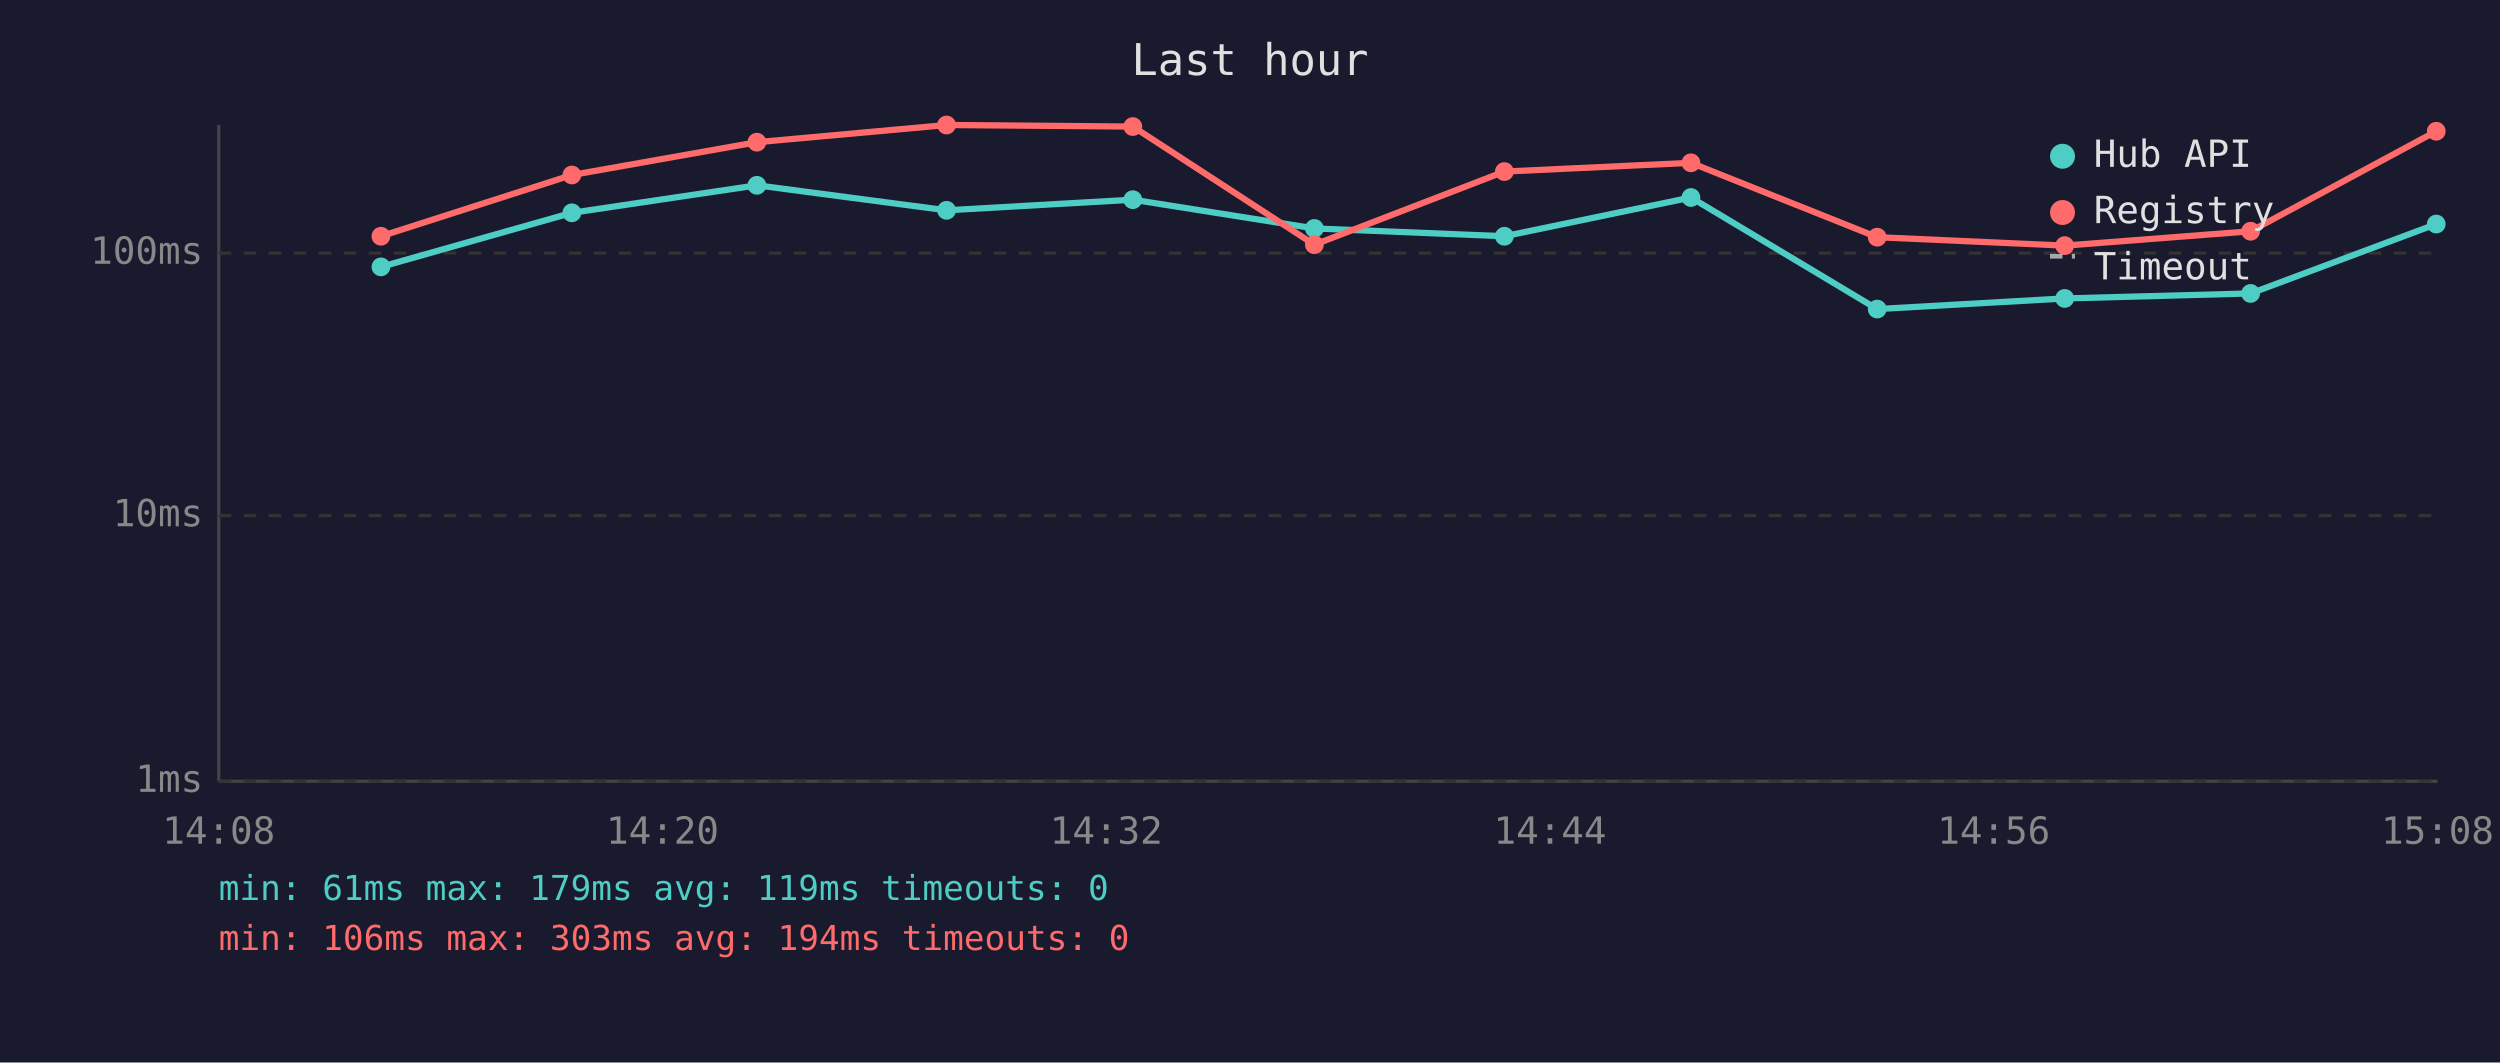
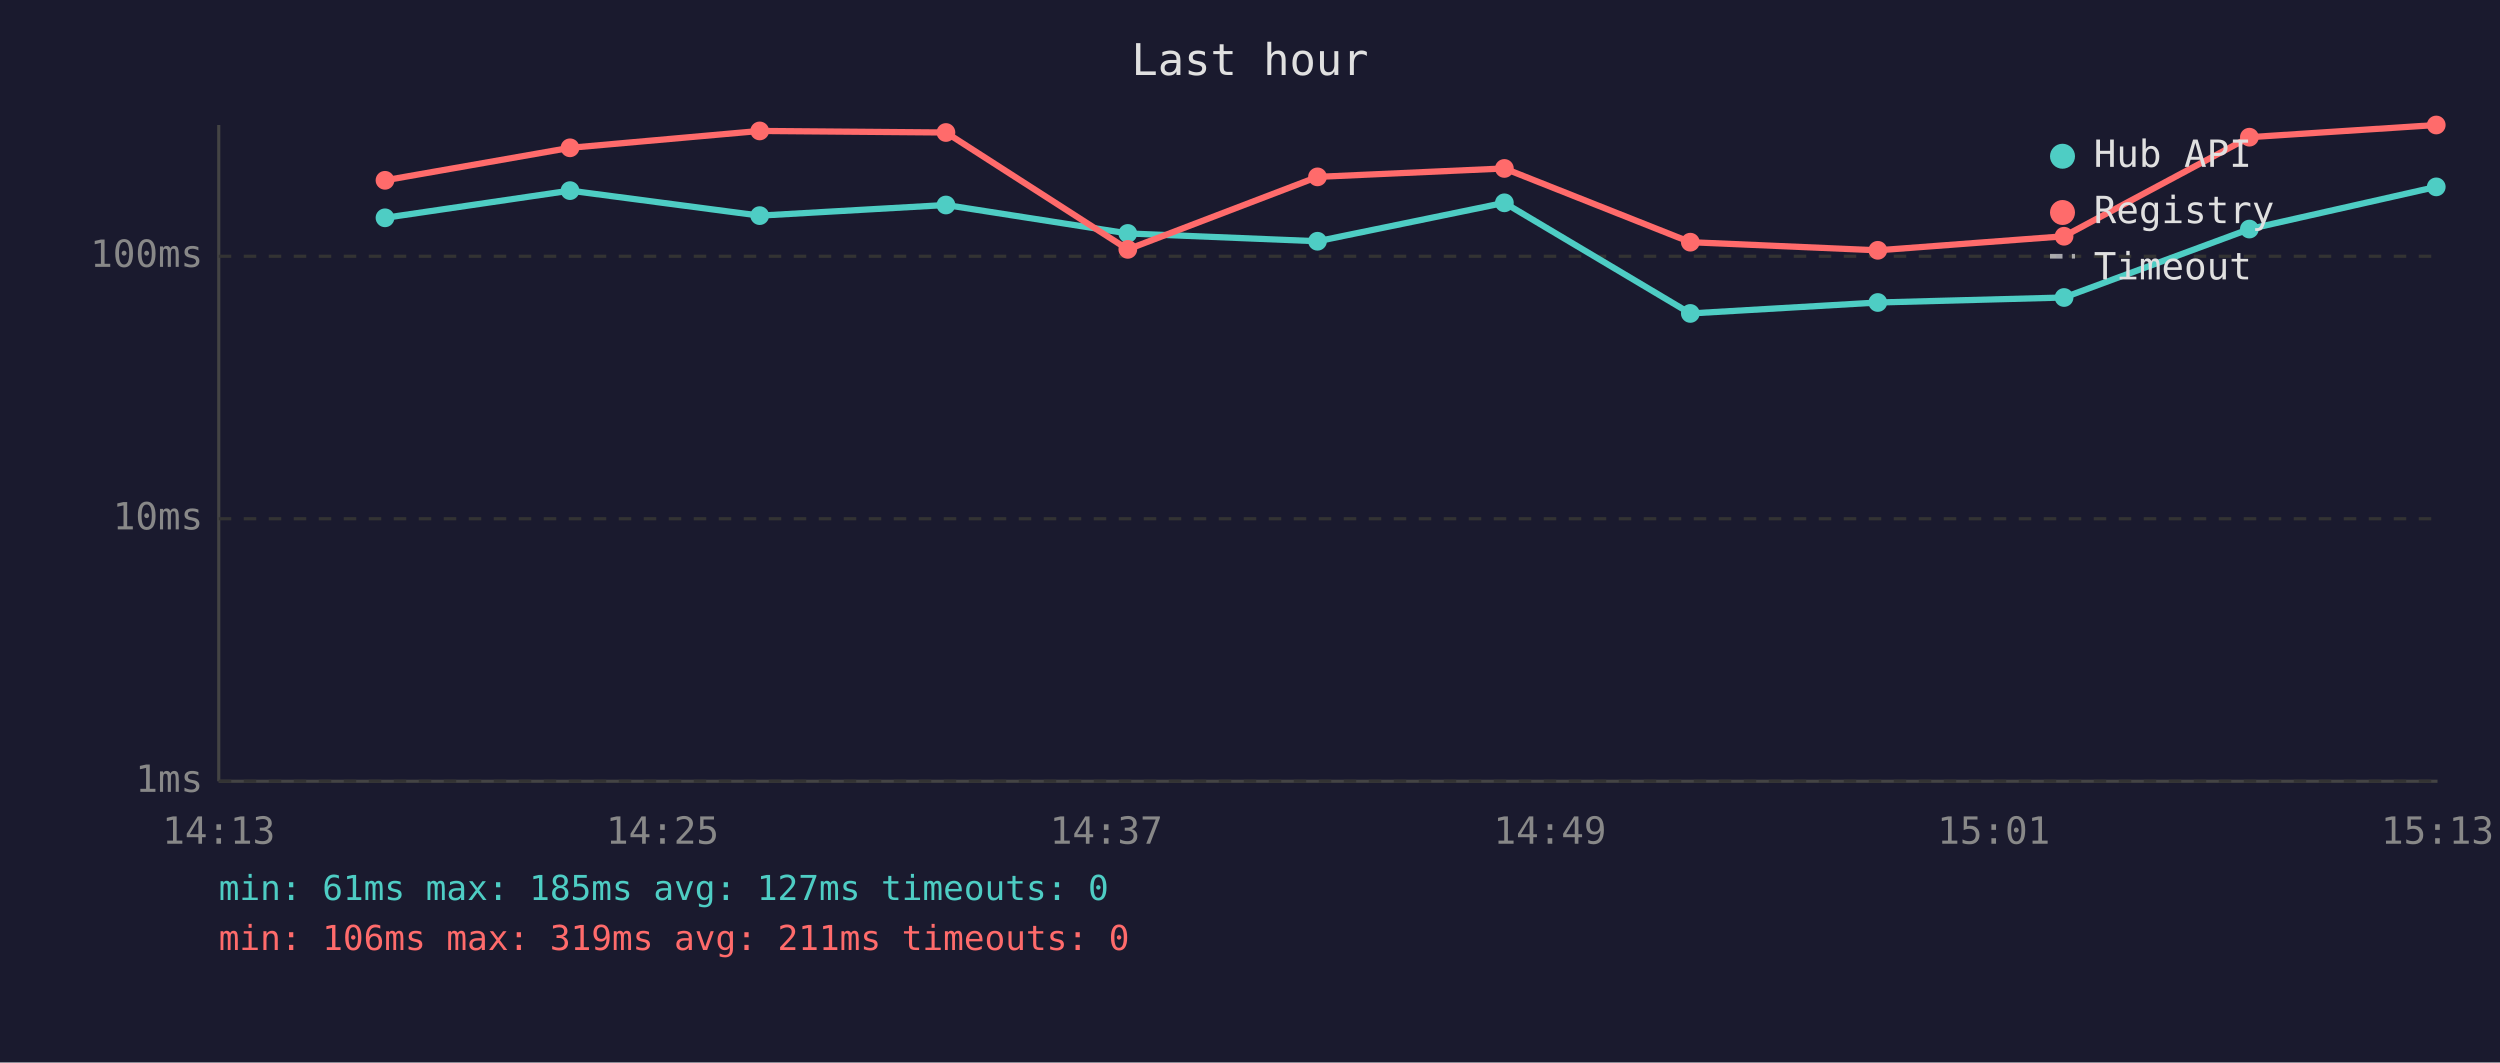
<svg xmlns="http://www.w3.org/2000/svg" viewBox="0 0 800 340" font-family="monospace" font-size="12">
  <rect width="800" height="340" fill="#1a1a2e" />
  <text x="400" y="24" fill="#e0e0e0" font-size="14" text-anchor="middle">Last hour</text>
  <line x1="70" y1="40" x2="70" y2="250" stroke="#444" stroke-width="1" />
  <line x1="70" y1="250" x2="780" y2="250" stroke="#444" stroke-width="1" />
  <line x1="70" y1="250" x2="780" y2="250" stroke="#333" stroke-width="1" stroke-dasharray="4" />
  <text x="65" y="250" fill="#888" text-anchor="end" dominant-baseline="middle">1ms</text>
-   <line x1="70" y1="165" x2="780" y2="165" stroke="#333" stroke-width="1" stroke-dasharray="4" />
-   <text x="65" y="165" fill="#888" text-anchor="end" dominant-baseline="middle">10ms</text>
-   <line x1="70" y1="81" x2="780" y2="81" stroke="#333" stroke-width="1" stroke-dasharray="4" />
-   <text x="65" y="81" fill="#888" text-anchor="end" dominant-baseline="middle">100ms</text>
-   <text x="70" y="270" fill="#888" text-anchor="middle">14:08</text>
-   <text x="212" y="270" fill="#888" text-anchor="middle">14:20</text>
-   <text x="354" y="270" fill="#888" text-anchor="middle">14:32</text>
-   <text x="496" y="270" fill="#888" text-anchor="middle">14:44</text>
-   <text x="638" y="270" fill="#888" text-anchor="middle">14:56</text>
-   <text x="780" y="270" fill="#888" text-anchor="middle">15:08</text>
-   <polyline points="121.9,85.4 183.0,68.1 242.2,59.3 302.9,67.3 362.5,63.9 420.6,73.1 481.4,75.6 541.1,63.2 600.7,98.9 660.7,95.5 720.2,93.9 779.6,71.7" fill="none" stroke="#4ecdc4" stroke-width="2" opacity="1" />
-   <circle cx="121.9" cy="85.4" r="3" fill="#4ecdc4" />
-   <circle cx="183.0" cy="68.1" r="3" fill="#4ecdc4" />
-   <circle cx="242.2" cy="59.3" r="3" fill="#4ecdc4" />
-   <circle cx="302.9" cy="67.3" r="3" fill="#4ecdc4" />
-   <circle cx="362.5" cy="63.9" r="3" fill="#4ecdc4" />
-   <circle cx="420.6" cy="73.1" r="3" fill="#4ecdc4" />
-   <circle cx="481.4" cy="75.6" r="3" fill="#4ecdc4" />
-   <circle cx="541.1" cy="63.2" r="3" fill="#4ecdc4" />
-   <circle cx="600.7" cy="98.9" r="3" fill="#4ecdc4" />
-   <circle cx="660.7" cy="95.5" r="3" fill="#4ecdc4" />
-   <circle cx="720.2" cy="93.9" r="3" fill="#4ecdc4" />
-   <circle cx="779.6" cy="71.7" r="3" fill="#4ecdc4" />
-   <polyline points="121.9,75.6 183.0,56.0 242.2,45.5 302.9,40.0 362.5,40.5 420.6,78.3 481.4,54.9 541.1,52.1 600.7,75.9 660.7,78.6 720.2,74.0 779.6,42.0" fill="none" stroke="#ff6b6b" stroke-width="2" opacity="1" />
-   <circle cx="121.9" cy="75.6" r="3" fill="#ff6b6b" />
-   <circle cx="183.0" cy="56.0" r="3" fill="#ff6b6b" />
-   <circle cx="242.2" cy="45.5" r="3" fill="#ff6b6b" />
-   <circle cx="302.9" cy="40.0" r="3" fill="#ff6b6b" />
-   <circle cx="362.5" cy="40.5" r="3" fill="#ff6b6b" />
-   <circle cx="420.6" cy="78.3" r="3" fill="#ff6b6b" />
-   <circle cx="481.4" cy="54.9" r="3" fill="#ff6b6b" />
-   <circle cx="541.1" cy="52.1" r="3" fill="#ff6b6b" />
-   <circle cx="600.7" cy="75.9" r="3" fill="#ff6b6b" />
-   <circle cx="660.7" cy="78.6" r="3" fill="#ff6b6b" />
-   <circle cx="720.2" cy="74.0" r="3" fill="#ff6b6b" />
-   <circle cx="779.6" cy="42.0" r="3" fill="#ff6b6b" />
+   <line x1="70" y1="166" x2="780" y2="166" stroke="#333" stroke-width="1" stroke-dasharray="4" />
+   <text x="65" y="166" fill="#888" text-anchor="end" dominant-baseline="middle">10ms</text>
+   <line x1="70" y1="82" x2="780" y2="82" stroke="#333" stroke-width="1" stroke-dasharray="4" />
+   <text x="65" y="82" fill="#888" text-anchor="end" dominant-baseline="middle">100ms</text>
+   <text x="70" y="270" fill="#888" text-anchor="middle">14:13</text>
+   <text x="212" y="270" fill="#888" text-anchor="middle">14:25</text>
+   <text x="354" y="270" fill="#888" text-anchor="middle">14:37</text>
+   <text x="496" y="270" fill="#888" text-anchor="middle">14:49</text>
+   <text x="638" y="270" fill="#888" text-anchor="middle">15:01</text>
+   <text x="780" y="270" fill="#888" text-anchor="middle">15:13</text>
+   <polyline points="123.2,69.7 182.4,61.0 243.1,69.0 302.7,65.6 360.9,74.7 421.6,77.2 481.4,64.9 540.9,100.3 600.9,96.8 660.5,95.2 719.8,73.3 779.6,59.8" fill="none" stroke="#4ecdc4" stroke-width="2" opacity="1" />
+   <circle cx="123.2" cy="69.7" r="3" fill="#4ecdc4" />
+   <circle cx="182.4" cy="61.0" r="3" fill="#4ecdc4" />
+   <circle cx="243.1" cy="69.0" r="3" fill="#4ecdc4" />
+   <circle cx="302.7" cy="65.6" r="3" fill="#4ecdc4" />
+   <circle cx="360.9" cy="74.7" r="3" fill="#4ecdc4" />
+   <circle cx="421.6" cy="77.2" r="3" fill="#4ecdc4" />
+   <circle cx="481.4" cy="64.9" r="3" fill="#4ecdc4" />
+   <circle cx="540.9" cy="100.3" r="3" fill="#4ecdc4" />
+   <circle cx="600.9" cy="96.8" r="3" fill="#4ecdc4" />
+   <circle cx="660.5" cy="95.2" r="3" fill="#4ecdc4" />
+   <circle cx="719.8" cy="73.3" r="3" fill="#4ecdc4" />
+   <circle cx="779.6" cy="59.8" r="3" fill="#4ecdc4" />
+   <polyline points="123.2,57.7 182.4,47.3 243.1,41.9 302.7,42.4 360.9,79.8 421.6,56.6 481.4,53.9 540.9,77.5 600.9,80.1 660.5,75.6 719.8,43.9 779.6,40.0" fill="none" stroke="#ff6b6b" stroke-width="2" opacity="1" />
+   <circle cx="123.2" cy="57.7" r="3" fill="#ff6b6b" />
+   <circle cx="182.4" cy="47.3" r="3" fill="#ff6b6b" />
+   <circle cx="243.1" cy="41.9" r="3" fill="#ff6b6b" />
+   <circle cx="302.7" cy="42.4" r="3" fill="#ff6b6b" />
+   <circle cx="360.9" cy="79.8" r="3" fill="#ff6b6b" />
+   <circle cx="421.6" cy="56.6" r="3" fill="#ff6b6b" />
+   <circle cx="481.4" cy="53.9" r="3" fill="#ff6b6b" />
+   <circle cx="540.9" cy="77.5" r="3" fill="#ff6b6b" />
+   <circle cx="600.9" cy="80.1" r="3" fill="#ff6b6b" />
+   <circle cx="660.5" cy="75.6" r="3" fill="#ff6b6b" />
+   <circle cx="719.8" cy="43.9" r="3" fill="#ff6b6b" />
+   <circle cx="779.6" cy="40.0" r="3" fill="#ff6b6b" />
  <circle cx="660" cy="50" r="4" fill="#4ecdc4" />
  <text x="670" y="50" fill="#e0e0e0" dominant-baseline="middle">Hub API</text>
  <circle cx="660" cy="68" r="4" fill="#ff6b6b" />
  <text x="670" y="68" fill="#e0e0e0" dominant-baseline="middle">Registry</text>
  <line x1="656" y1="82" x2="664" y2="82" stroke="#e0e0e0" stroke-width="1.5" stroke-dasharray="4,3" opacity="0.7" />
  <text x="670" y="86" fill="#e0e0e0" dominant-baseline="middle">Timeout</text>
-   <text x="70" y="288" fill="#4ecdc4" font-size="11">min: 61ms  max: 179ms  avg: 119ms  timeouts: 0</text>
-   <text x="70" y="304" fill="#ff6b6b" font-size="11">min: 106ms  max: 303ms  avg: 194ms  timeouts: 0</text>
+   <text x="70" y="288" fill="#4ecdc4" font-size="11">min: 61ms  max: 185ms  avg: 127ms  timeouts: 0</text>
+   <text x="70" y="304" fill="#ff6b6b" font-size="11">min: 106ms  max: 319ms  avg: 211ms  timeouts: 0</text>
</svg>
